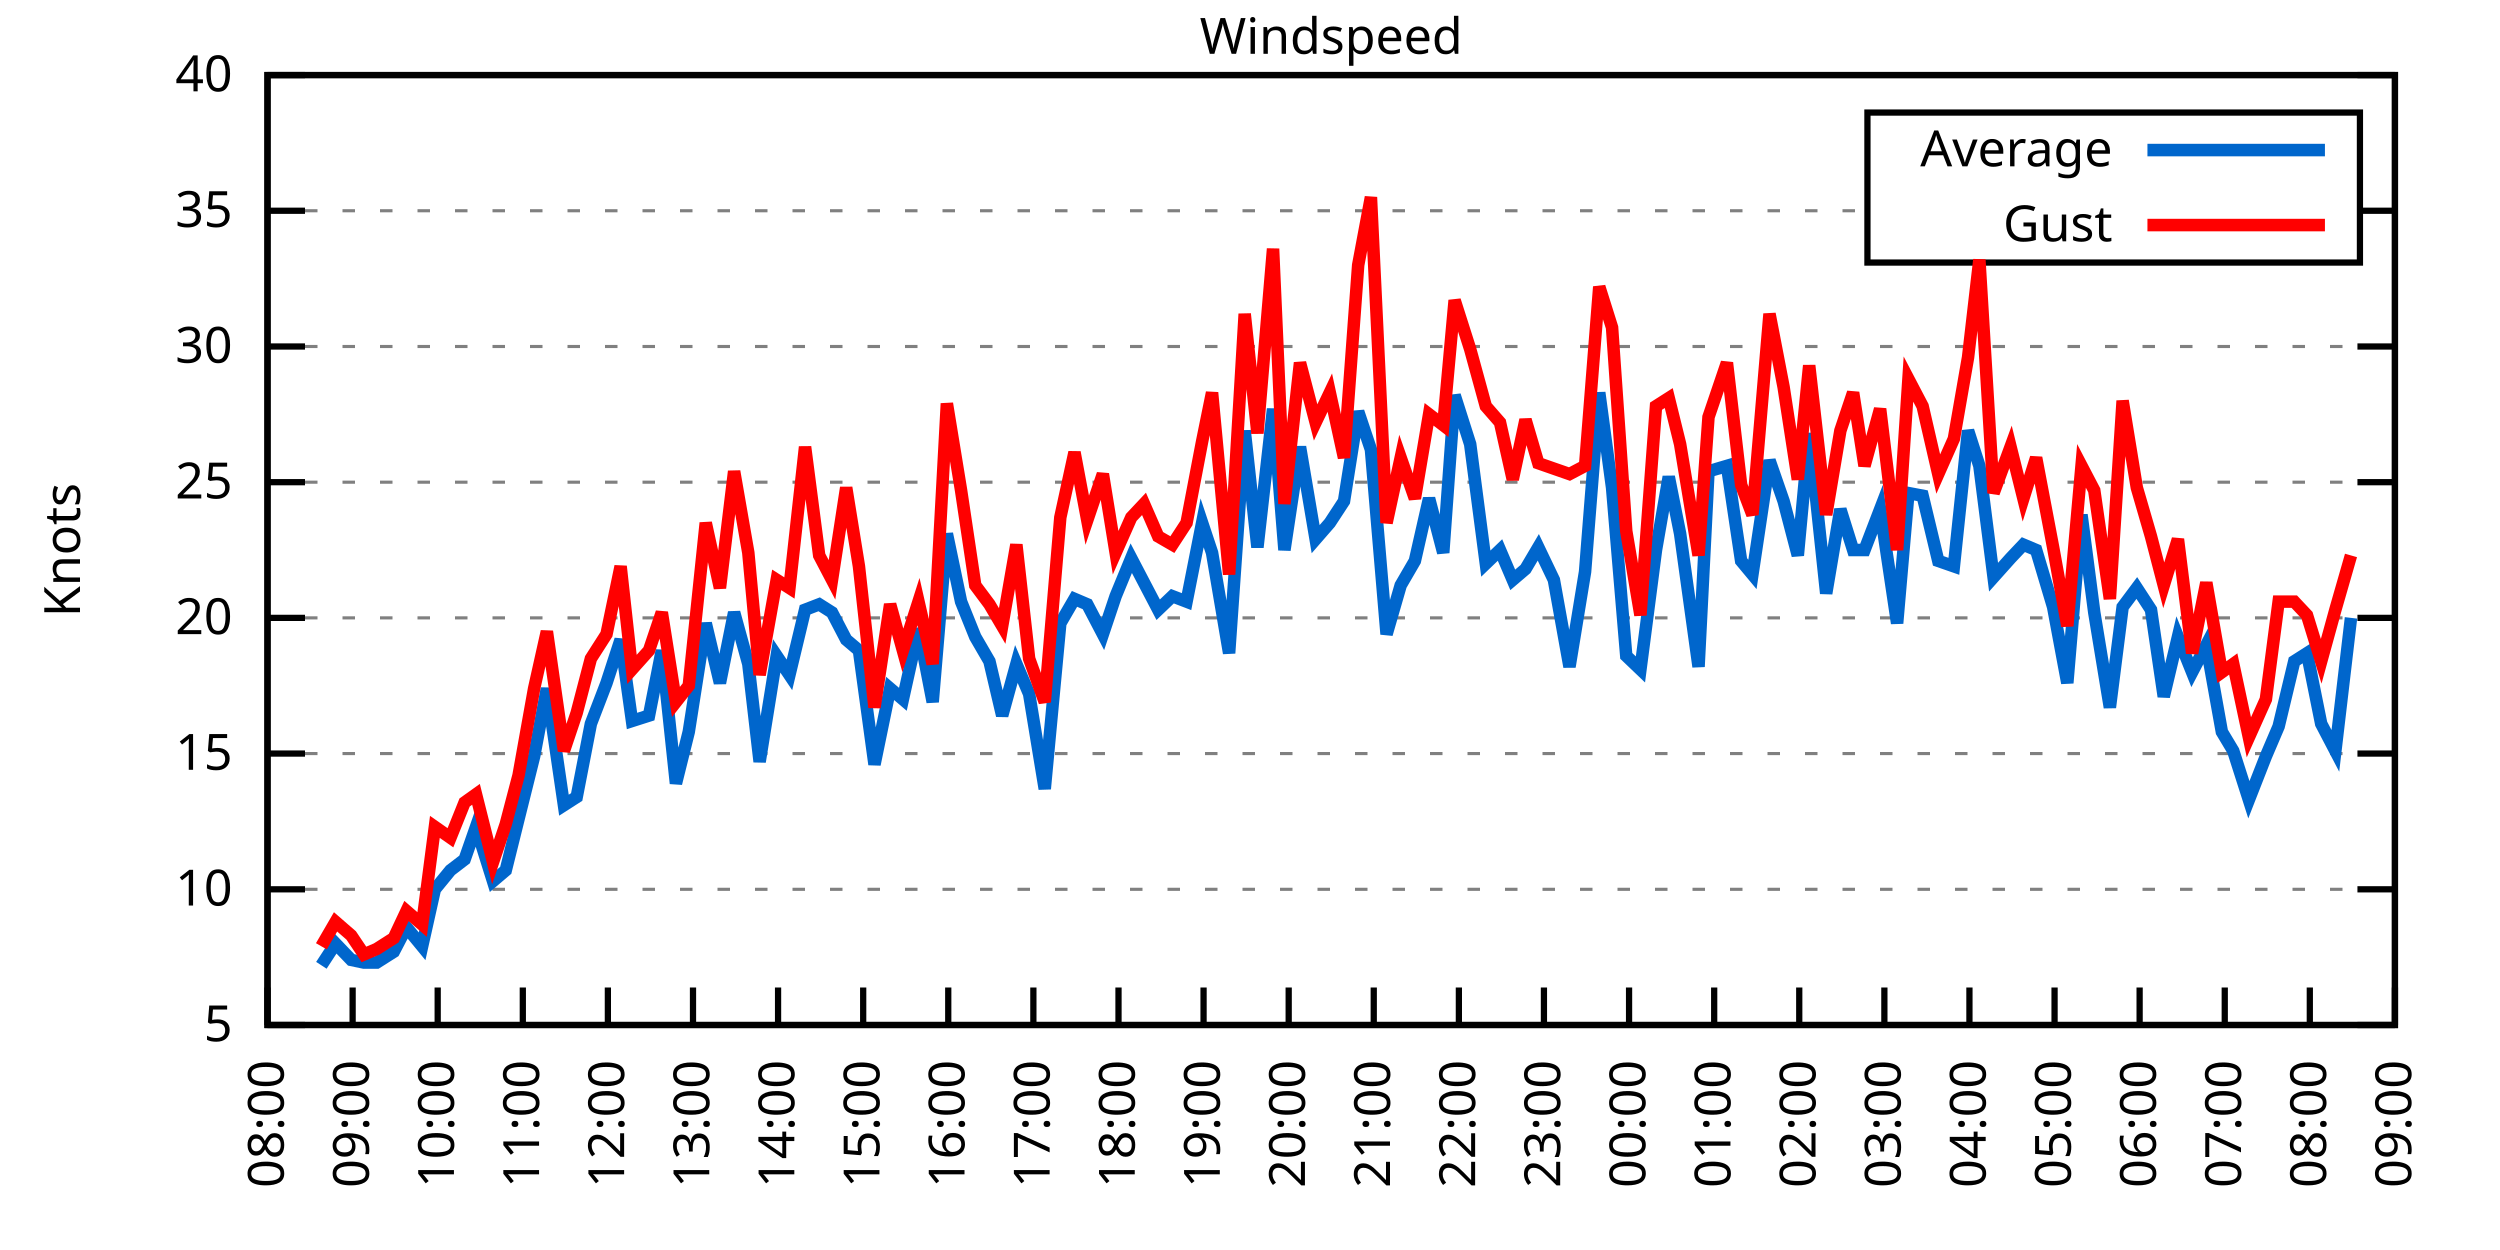
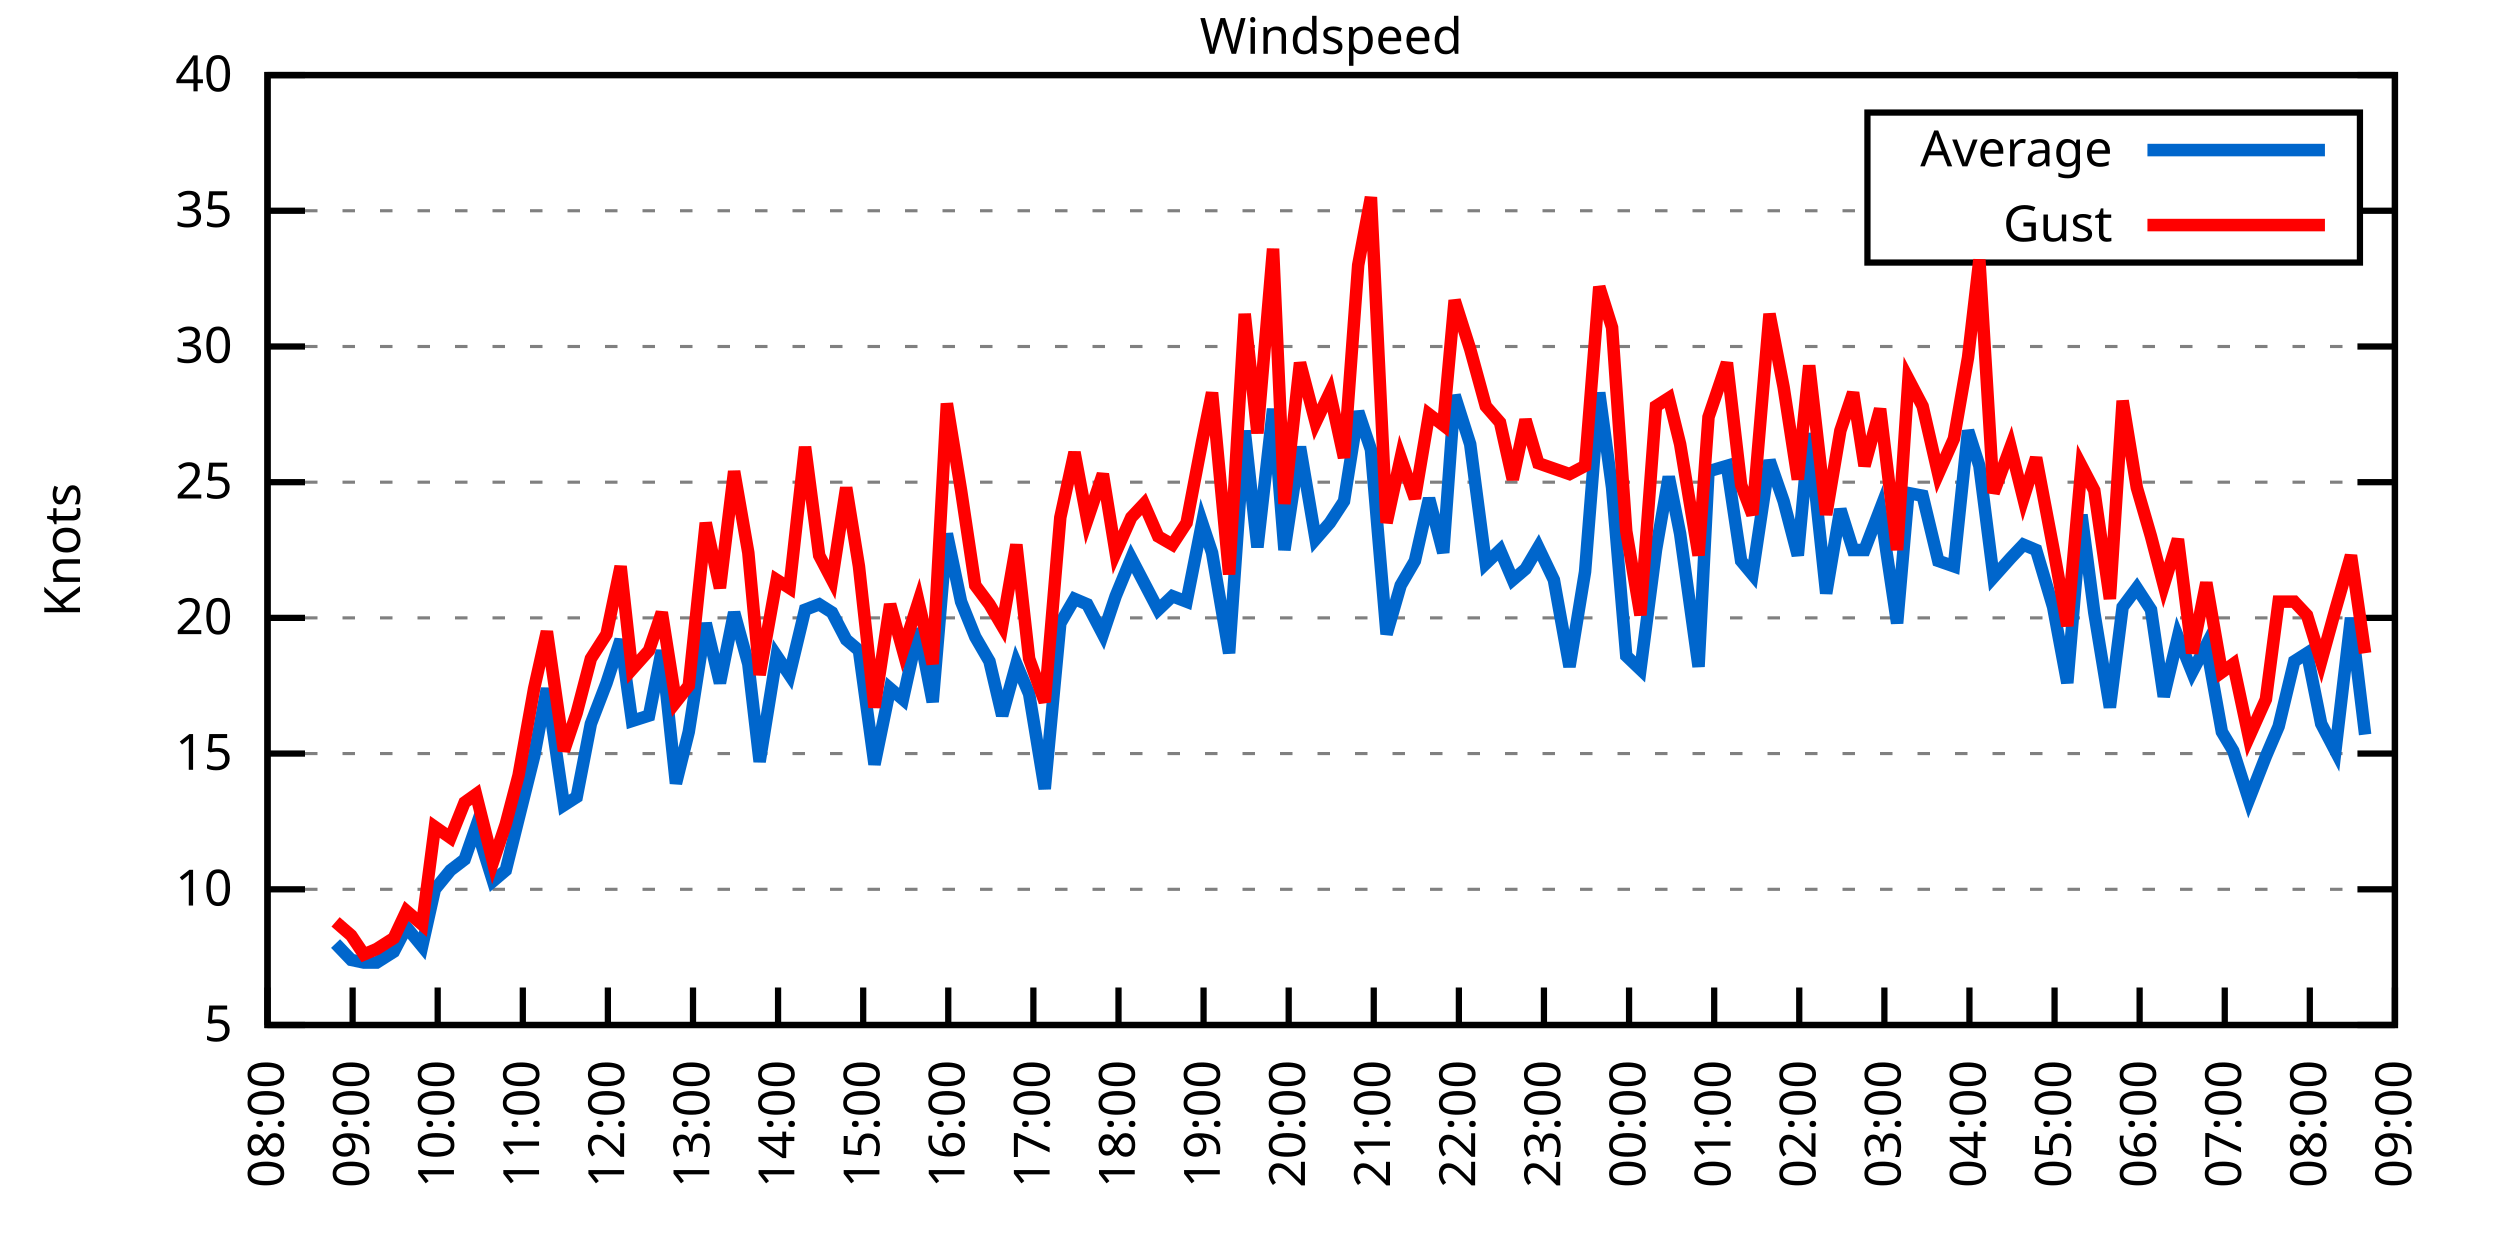
<svg xmlns="http://www.w3.org/2000/svg" xmlns:xlink="http://www.w3.org/1999/xlink" width="400" height="200" viewBox="0 0 400 200">
  <g id="gnuplot_canvas">
    <rect x="0" y="0" width="400" height="200" fill="none" />
    <defs>
      <circle id="gpDot" r="0.5" stroke-width="0.5" stroke="currentColor" />
      <path id="gpPt0" stroke-width="0.333" stroke="currentColor" d="M-1,0 h2 M0,-1 v2" />
      <path id="gpPt1" stroke-width="0.333" stroke="currentColor" d="M-1,-1 L1,1 M1,-1 L-1,1" />
      <path id="gpPt2" stroke-width="0.333" stroke="currentColor" d="M-1,0 L1,0 M0,-1 L0,1 M-1,-1 L1,1 M-1,1 L1,-1" />
      <rect id="gpPt3" stroke-width="0.333" stroke="currentColor" x="-1" y="-1" width="2" height="2" />
      <rect id="gpPt4" stroke-width="0.333" stroke="currentColor" fill="currentColor" x="-1" y="-1" width="2" height="2" />
      <circle id="gpPt5" stroke-width="0.333" stroke="currentColor" cx="0" cy="0" r="1" />
      <use xlink:href="#gpPt5" id="gpPt6" fill="currentColor" stroke="none" />
      <path id="gpPt7" stroke-width="0.333" stroke="currentColor" d="M0,-1.33 L-1.33,0.67 L1.33,0.67 z" />
      <use xlink:href="#gpPt7" id="gpPt8" fill="currentColor" stroke="none" />
      <use xlink:href="#gpPt7" id="gpPt9" stroke="currentColor" transform="rotate(180)" />
      <use xlink:href="#gpPt9" id="gpPt10" fill="currentColor" stroke="none" />
      <use xlink:href="#gpPt3" id="gpPt11" stroke="currentColor" transform="rotate(45)" />
      <use xlink:href="#gpPt11" id="gpPt12" fill="currentColor" stroke="none" />
      <path id="gpPt13" stroke-width="0.333" stroke="currentColor" d="M0,1.330 L1.265,0.411 L0.782,-1.067 L-0.782,-1.076 L-1.265,0.411 z" />
      <use xlink:href="#gpPt13" id="gpPt14" fill="currentColor" stroke="none" />
      <filter id="textbox" filterUnits="objectBoundingBox" x="0" y="0" height="1" width="1">
        <feFlood flood-color="white" flood-opacity="1" result="bgnd" />
        <feComposite in="SourceGraphic" in2="bgnd" operator="atop" />
      </filter>
      <filter id="greybox" filterUnits="objectBoundingBox" x="0" y="0" height="1" width="1">
        <feFlood flood-color="lightgrey" flood-opacity="1" result="grey" />
        <feComposite in="SourceGraphic" in2="grey" operator="atop" />
      </filter>
    </defs>
    <g fill="none" color="white" stroke="currentColor" stroke-width="1.00" stroke-linecap="butt" stroke-linejoin="miter">
</g>
    <g fill="none" color="black" stroke="currentColor" stroke-width="1.00" stroke-linecap="butt" stroke-linejoin="miter">
      <g stroke="none" shape-rendering="crispEdges">
        <polygon fill="rgb(255, 255, 255)" points="42.80,164.00 383.18,164.00 383.18,12.02 42.80,12.02 " />
      </g>
    </g>
    <g fill="none" color="black" stroke="currentColor" stroke-width="1.00" stroke-linecap="butt" stroke-linejoin="miter">
</g>
    <g fill="none" color="black" stroke="black" stroke-width="0.50" stroke-linecap="butt" stroke-linejoin="miter">
</g>
    <g fill="none" color="gray" stroke="currentColor" stroke-width="0.50" stroke-linecap="butt" stroke-linejoin="miter">
      <path stroke="gray" stroke-dasharray="2,4" class="gridline" d="M42.80,164.00 L383.19,164.00  " />
    </g>
    <g fill="none" color="gray" stroke="gray" stroke-width="1.00" stroke-linecap="butt" stroke-linejoin="miter">
</g>
    <g fill="none" color="black" stroke="currentColor" stroke-width="1.00" stroke-linecap="butt" stroke-linejoin="miter">
      <path stroke="black" d="M42.80,164.00 L48.80,164.00 M383.19,164.00 L377.19,164.00  " />
      <g transform="translate(37.20,166.60)" stroke="none" fill="black" font-family="Sans" font-size="8.00" text-anchor="end">
        <text>
          <tspan font-family="Sans"> 5</tspan>
        </text>
      </g>
    </g>
    <g fill="none" color="black" stroke="currentColor" stroke-width="1.00" stroke-linecap="butt" stroke-linejoin="miter">
</g>
    <g fill="none" color="black" stroke="black" stroke-width="0.50" stroke-linecap="butt" stroke-linejoin="miter">
</g>
    <g fill="none" color="gray" stroke="currentColor" stroke-width="0.50" stroke-linecap="butt" stroke-linejoin="miter">
      <path stroke="gray" stroke-dasharray="2,4" class="gridline" d="M42.80,142.29 L383.19,142.29  " />
    </g>
    <g fill="none" color="gray" stroke="gray" stroke-width="1.00" stroke-linecap="butt" stroke-linejoin="miter">
</g>
    <g fill="none" color="black" stroke="currentColor" stroke-width="1.00" stroke-linecap="butt" stroke-linejoin="miter">
      <path stroke="black" d="M42.80,142.29 L48.80,142.29 M383.19,142.29 L377.19,142.29  " />
      <g transform="translate(37.20,144.89)" stroke="none" fill="black" font-family="Sans" font-size="8.00" text-anchor="end">
        <text>
          <tspan font-family="Sans"> 10</tspan>
        </text>
      </g>
    </g>
    <g fill="none" color="black" stroke="currentColor" stroke-width="1.00" stroke-linecap="butt" stroke-linejoin="miter">
</g>
    <g fill="none" color="black" stroke="black" stroke-width="0.50" stroke-linecap="butt" stroke-linejoin="miter">
</g>
    <g fill="none" color="gray" stroke="currentColor" stroke-width="0.50" stroke-linecap="butt" stroke-linejoin="miter">
      <path stroke="gray" stroke-dasharray="2,4" class="gridline" d="M42.80,120.57 L383.19,120.57  " />
    </g>
    <g fill="none" color="gray" stroke="gray" stroke-width="1.00" stroke-linecap="butt" stroke-linejoin="miter">
</g>
    <g fill="none" color="black" stroke="currentColor" stroke-width="1.00" stroke-linecap="butt" stroke-linejoin="miter">
      <path stroke="black" d="M42.80,120.57 L48.80,120.57 M383.19,120.57 L377.19,120.57  " />
      <g transform="translate(37.20,123.17)" stroke="none" fill="black" font-family="Sans" font-size="8.00" text-anchor="end">
        <text>
          <tspan font-family="Sans"> 15</tspan>
        </text>
      </g>
    </g>
    <g fill="none" color="black" stroke="currentColor" stroke-width="1.00" stroke-linecap="butt" stroke-linejoin="miter">
</g>
    <g fill="none" color="black" stroke="black" stroke-width="0.50" stroke-linecap="butt" stroke-linejoin="miter">
</g>
    <g fill="none" color="gray" stroke="currentColor" stroke-width="0.50" stroke-linecap="butt" stroke-linejoin="miter">
      <path stroke="gray" stroke-dasharray="2,4" class="gridline" d="M42.80,98.86 L383.19,98.86  " />
    </g>
    <g fill="none" color="gray" stroke="gray" stroke-width="1.00" stroke-linecap="butt" stroke-linejoin="miter">
</g>
    <g fill="none" color="black" stroke="currentColor" stroke-width="1.00" stroke-linecap="butt" stroke-linejoin="miter">
      <path stroke="black" d="M42.80,98.86 L48.80,98.86 M383.19,98.86 L377.19,98.86  " />
      <g transform="translate(37.20,101.46)" stroke="none" fill="black" font-family="Sans" font-size="8.00" text-anchor="end">
        <text>
          <tspan font-family="Sans"> 20</tspan>
        </text>
      </g>
    </g>
    <g fill="none" color="black" stroke="currentColor" stroke-width="1.00" stroke-linecap="butt" stroke-linejoin="miter">
</g>
    <g fill="none" color="black" stroke="black" stroke-width="0.50" stroke-linecap="butt" stroke-linejoin="miter">
</g>
    <g fill="none" color="gray" stroke="currentColor" stroke-width="0.50" stroke-linecap="butt" stroke-linejoin="miter">
      <path stroke="gray" stroke-dasharray="2,4" class="gridline" d="M42.80,77.15 L383.19,77.15  " />
    </g>
    <g fill="none" color="gray" stroke="gray" stroke-width="1.00" stroke-linecap="butt" stroke-linejoin="miter">
</g>
    <g fill="none" color="black" stroke="currentColor" stroke-width="1.00" stroke-linecap="butt" stroke-linejoin="miter">
      <path stroke="black" d="M42.80,77.15 L48.80,77.15 M383.19,77.15 L377.19,77.15  " />
      <g transform="translate(37.20,79.75)" stroke="none" fill="black" font-family="Sans" font-size="8.00" text-anchor="end">
        <text>
          <tspan font-family="Sans"> 25</tspan>
        </text>
      </g>
    </g>
    <g fill="none" color="black" stroke="currentColor" stroke-width="1.00" stroke-linecap="butt" stroke-linejoin="miter">
</g>
    <g fill="none" color="black" stroke="black" stroke-width="0.50" stroke-linecap="butt" stroke-linejoin="miter">
</g>
    <g fill="none" color="gray" stroke="currentColor" stroke-width="0.50" stroke-linecap="butt" stroke-linejoin="miter">
      <path stroke="gray" stroke-dasharray="2,4" class="gridline" d="M42.80,55.44 L383.19,55.44  " />
    </g>
    <g fill="none" color="gray" stroke="gray" stroke-width="1.00" stroke-linecap="butt" stroke-linejoin="miter">
</g>
    <g fill="none" color="black" stroke="currentColor" stroke-width="1.00" stroke-linecap="butt" stroke-linejoin="miter">
      <path stroke="black" d="M42.80,55.44 L48.80,55.44 M383.19,55.44 L377.19,55.44  " />
      <g transform="translate(37.20,58.04)" stroke="none" fill="black" font-family="Sans" font-size="8.00" text-anchor="end">
        <text>
          <tspan font-family="Sans"> 30</tspan>
        </text>
      </g>
    </g>
    <g fill="none" color="black" stroke="currentColor" stroke-width="1.00" stroke-linecap="butt" stroke-linejoin="miter">
</g>
    <g fill="none" color="black" stroke="black" stroke-width="0.50" stroke-linecap="butt" stroke-linejoin="miter">
</g>
    <g fill="none" color="gray" stroke="currentColor" stroke-width="0.50" stroke-linecap="butt" stroke-linejoin="miter">
      <path stroke="gray" stroke-dasharray="2,4" class="gridline" d="M42.80,33.72 L298.79,33.72 M377.59,33.72 L383.19,33.72  " />
    </g>
    <g fill="none" color="gray" stroke="gray" stroke-width="1.00" stroke-linecap="butt" stroke-linejoin="miter">
</g>
    <g fill="none" color="black" stroke="currentColor" stroke-width="1.00" stroke-linecap="butt" stroke-linejoin="miter">
      <path stroke="black" d="M42.80,33.72 L48.80,33.72 M383.19,33.72 L377.19,33.72  " />
      <g transform="translate(37.20,36.32)" stroke="none" fill="black" font-family="Sans" font-size="8.00" text-anchor="end">
        <text>
          <tspan font-family="Sans"> 35</tspan>
        </text>
      </g>
    </g>
    <g fill="none" color="black" stroke="currentColor" stroke-width="1.00" stroke-linecap="butt" stroke-linejoin="miter">
</g>
    <g fill="none" color="black" stroke="black" stroke-width="0.50" stroke-linecap="butt" stroke-linejoin="miter">
</g>
    <g fill="none" color="gray" stroke="currentColor" stroke-width="0.50" stroke-linecap="butt" stroke-linejoin="miter">
      <path stroke="gray" stroke-dasharray="2,4" class="gridline" d="M42.80,12.01 L383.19,12.01  " />
    </g>
    <g fill="none" color="gray" stroke="gray" stroke-width="1.00" stroke-linecap="butt" stroke-linejoin="miter">
</g>
    <g fill="none" color="black" stroke="currentColor" stroke-width="1.00" stroke-linecap="butt" stroke-linejoin="miter">
      <path stroke="black" d="M42.80,12.01 L48.80,12.01 M383.19,12.01 L377.19,12.01  " />
      <g transform="translate(37.20,14.61)" stroke="none" fill="black" font-family="Sans" font-size="8.00" text-anchor="end">
        <text>
          <tspan font-family="Sans"> 40</tspan>
        </text>
      </g>
    </g>
    <g fill="none" color="black" stroke="currentColor" stroke-width="1.00" stroke-linecap="butt" stroke-linejoin="miter">
      <path stroke="black" d="M42.80,164.00 L42.80,158.00  " />
      <g transform="translate(45.40,169.60) rotate(270.00)" stroke="none" fill="black" font-family="Sans" font-size="8.00" text-anchor="end">
        <text>
          <tspan font-family="Sans">08:00</tspan>
        </text>
      </g>
    </g>
    <g fill="none" color="black" stroke="currentColor" stroke-width="1.00" stroke-linecap="butt" stroke-linejoin="miter">
      <path stroke="black" d="M56.42,164.00 L56.42,158.00  " />
      <g transform="translate(59.02,169.60) rotate(270.00)" stroke="none" fill="black" font-family="Sans" font-size="8.00" text-anchor="end">
        <text>
          <tspan font-family="Sans">09:00</tspan>
        </text>
      </g>
    </g>
    <g fill="none" color="black" stroke="currentColor" stroke-width="1.00" stroke-linecap="butt" stroke-linejoin="miter">
      <path stroke="black" d="M70.03,164.00 L70.03,158.00  " />
      <g transform="translate(72.63,169.60) rotate(270.00)" stroke="none" fill="black" font-family="Sans" font-size="8.00" text-anchor="end">
        <text>
          <tspan font-family="Sans">10:00</tspan>
        </text>
      </g>
    </g>
    <g fill="none" color="black" stroke="currentColor" stroke-width="1.00" stroke-linecap="butt" stroke-linejoin="miter">
      <path stroke="black" d="M83.65,164.00 L83.65,158.00  " />
      <g transform="translate(86.25,169.60) rotate(270.00)" stroke="none" fill="black" font-family="Sans" font-size="8.00" text-anchor="end">
        <text>
          <tspan font-family="Sans">11:00</tspan>
        </text>
      </g>
    </g>
    <g fill="none" color="black" stroke="currentColor" stroke-width="1.00" stroke-linecap="butt" stroke-linejoin="miter">
      <path stroke="black" d="M97.26,164.00 L97.26,158.00  " />
      <g transform="translate(99.86,169.60) rotate(270.00)" stroke="none" fill="black" font-family="Sans" font-size="8.00" text-anchor="end">
        <text>
          <tspan font-family="Sans">12:00</tspan>
        </text>
      </g>
    </g>
    <g fill="none" color="black" stroke="currentColor" stroke-width="1.00" stroke-linecap="butt" stroke-linejoin="miter">
      <path stroke="black" d="M110.88,164.00 L110.88,158.00  " />
      <g transform="translate(113.48,169.60) rotate(270.00)" stroke="none" fill="black" font-family="Sans" font-size="8.00" text-anchor="end">
        <text>
          <tspan font-family="Sans">13:00</tspan>
        </text>
      </g>
    </g>
    <g fill="none" color="black" stroke="currentColor" stroke-width="1.00" stroke-linecap="butt" stroke-linejoin="miter">
      <path stroke="black" d="M124.49,164.00 L124.49,158.00  " />
      <g transform="translate(127.09,169.60) rotate(270.00)" stroke="none" fill="black" font-family="Sans" font-size="8.00" text-anchor="end">
        <text>
          <tspan font-family="Sans">14:00</tspan>
        </text>
      </g>
    </g>
    <g fill="none" color="black" stroke="currentColor" stroke-width="1.00" stroke-linecap="butt" stroke-linejoin="miter">
      <path stroke="black" d="M138.11,164.00 L138.11,158.00  " />
      <g transform="translate(140.71,169.60) rotate(270.00)" stroke="none" fill="black" font-family="Sans" font-size="8.00" text-anchor="end">
        <text>
          <tspan font-family="Sans">15:00</tspan>
        </text>
      </g>
    </g>
    <g fill="none" color="black" stroke="currentColor" stroke-width="1.00" stroke-linecap="butt" stroke-linejoin="miter">
      <path stroke="black" d="M151.72,164.00 L151.72,158.00  " />
      <g transform="translate(154.32,169.60) rotate(270.00)" stroke="none" fill="black" font-family="Sans" font-size="8.00" text-anchor="end">
        <text>
          <tspan font-family="Sans">16:00</tspan>
        </text>
      </g>
    </g>
    <g fill="none" color="black" stroke="currentColor" stroke-width="1.00" stroke-linecap="butt" stroke-linejoin="miter">
      <path stroke="black" d="M165.34,164.00 L165.34,158.00  " />
      <g transform="translate(167.94,169.60) rotate(270.00)" stroke="none" fill="black" font-family="Sans" font-size="8.00" text-anchor="end">
        <text>
          <tspan font-family="Sans">17:00</tspan>
        </text>
      </g>
    </g>
    <g fill="none" color="black" stroke="currentColor" stroke-width="1.00" stroke-linecap="butt" stroke-linejoin="miter">
      <path stroke="black" d="M178.96,164.00 L178.96,158.00  " />
      <g transform="translate(181.56,169.60) rotate(270.00)" stroke="none" fill="black" font-family="Sans" font-size="8.00" text-anchor="end">
        <text>
          <tspan font-family="Sans">18:00</tspan>
        </text>
      </g>
    </g>
    <g fill="none" color="black" stroke="currentColor" stroke-width="1.00" stroke-linecap="butt" stroke-linejoin="miter">
      <path stroke="black" d="M192.57,164.00 L192.57,158.00  " />
      <g transform="translate(195.17,169.60) rotate(270.00)" stroke="none" fill="black" font-family="Sans" font-size="8.00" text-anchor="end">
        <text>
          <tspan font-family="Sans">19:00</tspan>
        </text>
      </g>
    </g>
    <g fill="none" color="black" stroke="currentColor" stroke-width="1.00" stroke-linecap="butt" stroke-linejoin="miter">
      <path stroke="black" d="M206.19,164.00 L206.19,158.00  " />
      <g transform="translate(208.79,169.60) rotate(270.00)" stroke="none" fill="black" font-family="Sans" font-size="8.00" text-anchor="end">
        <text>
          <tspan font-family="Sans">20:00</tspan>
        </text>
      </g>
    </g>
    <g fill="none" color="black" stroke="currentColor" stroke-width="1.00" stroke-linecap="butt" stroke-linejoin="miter">
      <path stroke="black" d="M219.80,164.00 L219.80,158.00  " />
      <g transform="translate(222.40,169.60) rotate(270.00)" stroke="none" fill="black" font-family="Sans" font-size="8.00" text-anchor="end">
        <text>
          <tspan font-family="Sans">21:00</tspan>
        </text>
      </g>
    </g>
    <g fill="none" color="black" stroke="currentColor" stroke-width="1.00" stroke-linecap="butt" stroke-linejoin="miter">
      <path stroke="black" d="M233.42,164.00 L233.42,158.00  " />
      <g transform="translate(236.02,169.60) rotate(270.00)" stroke="none" fill="black" font-family="Sans" font-size="8.00" text-anchor="end">
        <text>
          <tspan font-family="Sans">22:00</tspan>
        </text>
      </g>
    </g>
    <g fill="none" color="black" stroke="currentColor" stroke-width="1.00" stroke-linecap="butt" stroke-linejoin="miter">
      <path stroke="black" d="M247.03,164.00 L247.03,158.00  " />
      <g transform="translate(249.63,169.60) rotate(270.00)" stroke="none" fill="black" font-family="Sans" font-size="8.00" text-anchor="end">
        <text>
          <tspan font-family="Sans">23:00</tspan>
        </text>
      </g>
    </g>
    <g fill="none" color="black" stroke="currentColor" stroke-width="1.00" stroke-linecap="butt" stroke-linejoin="miter">
      <path stroke="black" d="M260.65,164.00 L260.65,158.00  " />
      <g transform="translate(263.25,169.60) rotate(270.00)" stroke="none" fill="black" font-family="Sans" font-size="8.00" text-anchor="end">
        <text>
          <tspan font-family="Sans">00:00</tspan>
        </text>
      </g>
    </g>
    <g fill="none" color="black" stroke="currentColor" stroke-width="1.00" stroke-linecap="butt" stroke-linejoin="miter">
      <path stroke="black" d="M274.27,164.00 L274.27,158.00  " />
      <g transform="translate(276.87,169.60) rotate(270.00)" stroke="none" fill="black" font-family="Sans" font-size="8.00" text-anchor="end">
        <text>
          <tspan font-family="Sans">01:00</tspan>
        </text>
      </g>
    </g>
    <g fill="none" color="black" stroke="currentColor" stroke-width="1.00" stroke-linecap="butt" stroke-linejoin="miter">
      <path stroke="black" d="M287.88,164.00 L287.88,158.00  " />
      <g transform="translate(290.48,169.60) rotate(270.00)" stroke="none" fill="black" font-family="Sans" font-size="8.00" text-anchor="end">
        <text>
          <tspan font-family="Sans">02:00</tspan>
        </text>
      </g>
    </g>
    <g fill="none" color="black" stroke="currentColor" stroke-width="1.00" stroke-linecap="butt" stroke-linejoin="miter">
      <path stroke="black" d="M301.50,164.00 L301.50,158.00  " />
      <g transform="translate(304.10,169.60) rotate(270.00)" stroke="none" fill="black" font-family="Sans" font-size="8.00" text-anchor="end">
        <text>
          <tspan font-family="Sans">03:00</tspan>
        </text>
      </g>
    </g>
    <g fill="none" color="black" stroke="currentColor" stroke-width="1.00" stroke-linecap="butt" stroke-linejoin="miter">
      <path stroke="black" d="M315.11,164.00 L315.11,158.00  " />
      <g transform="translate(317.71,169.60) rotate(270.00)" stroke="none" fill="black" font-family="Sans" font-size="8.00" text-anchor="end">
        <text>
          <tspan font-family="Sans">04:00</tspan>
        </text>
      </g>
    </g>
    <g fill="none" color="black" stroke="currentColor" stroke-width="1.00" stroke-linecap="butt" stroke-linejoin="miter">
      <path stroke="black" d="M328.73,164.00 L328.73,158.00  " />
      <g transform="translate(331.33,169.60) rotate(270.00)" stroke="none" fill="black" font-family="Sans" font-size="8.00" text-anchor="end">
        <text>
          <tspan font-family="Sans">05:00</tspan>
        </text>
      </g>
    </g>
    <g fill="none" color="black" stroke="currentColor" stroke-width="1.00" stroke-linecap="butt" stroke-linejoin="miter">
      <path stroke="black" d="M342.34,164.00 L342.34,158.00  " />
      <g transform="translate(344.94,169.60) rotate(270.00)" stroke="none" fill="black" font-family="Sans" font-size="8.00" text-anchor="end">
        <text>
          <tspan font-family="Sans">06:00</tspan>
        </text>
      </g>
    </g>
    <g fill="none" color="black" stroke="currentColor" stroke-width="1.00" stroke-linecap="butt" stroke-linejoin="miter">
      <path stroke="black" d="M355.96,164.00 L355.96,158.00  " />
      <g transform="translate(358.56,169.60) rotate(270.00)" stroke="none" fill="black" font-family="Sans" font-size="8.00" text-anchor="end">
        <text>
          <tspan font-family="Sans">07:00</tspan>
        </text>
      </g>
    </g>
    <g fill="none" color="black" stroke="currentColor" stroke-width="1.00" stroke-linecap="butt" stroke-linejoin="miter">
      <path stroke="black" d="M369.57,164.00 L369.57,158.00  " />
      <g transform="translate(372.17,169.60) rotate(270.00)" stroke="none" fill="black" font-family="Sans" font-size="8.00" text-anchor="end">
        <text>
          <tspan font-family="Sans">08:00</tspan>
        </text>
      </g>
    </g>
    <g fill="none" color="black" stroke="currentColor" stroke-width="1.00" stroke-linecap="butt" stroke-linejoin="miter">
      <path stroke="black" d="M383.19,164.00 L383.19,158.00  " />
      <g transform="translate(385.79,169.60) rotate(270.00)" stroke="none" fill="black" font-family="Sans" font-size="8.00" text-anchor="end">
        <text>
          <tspan font-family="Sans">09:00</tspan>
        </text>
      </g>
    </g>
    <g fill="none" color="black" stroke="currentColor" stroke-width="1.00" stroke-linecap="butt" stroke-linejoin="miter">
</g>
    <g fill="none" color="black" stroke="currentColor" stroke-width="1.00" stroke-linecap="butt" stroke-linejoin="miter">
      <path stroke="black" d="M42.80,12.01 L42.80,164.00 L383.19,164.00 L383.19,12.01 L42.80,12.01 Z  " />
    </g>
    <g fill="none" color="black" stroke="currentColor" stroke-width="1.00" stroke-linecap="butt" stroke-linejoin="miter">
</g>
    <g fill="none" color="black" stroke="currentColor" stroke-width="1.00" stroke-linecap="butt" stroke-linejoin="miter">
      <path stroke="black" d="M298.79,42.01 L298.79,18.01 L377.59,18.01 L377.59,42.01 L298.79,42.01 Z  " />
    </g>
    <g id="Windspeed_plot_1">
      <g fill="none" color="white" stroke="black" stroke-width="2.00" stroke-linecap="butt" stroke-linejoin="miter">
</g>
      <g fill="none" color="black" stroke="currentColor" stroke-width="2.00" stroke-linecap="butt" stroke-linejoin="miter">
        <g transform="translate(337.99,26.61)" stroke="none" fill="black" font-family="Sans" font-size="8.00" text-anchor="end">
          <text>
            <tspan font-family="Sans">Average</tspan>
          </text>
        </g>
      </g>
      <g fill="none" color="black" stroke="currentColor" stroke-width="2.00" stroke-linecap="butt" stroke-linejoin="miter">
-         <path stroke="rgb(  0, 102, 204)" d="M343.59,24.01 L371.99,24.01 M51.42,154.45 L53.69,150.97 L56.19,153.58 L58.23,154.01 L60.27,154.01 L63.00,152.28   L65.04,148.37 L67.54,151.41 L69.58,142.29 L72.07,139.25 L74.34,137.51 L76.16,132.30 L78.88,140.98 L80.92,139.25   L82.97,131.00 L85.46,121.01 L87.50,110.15 L90.23,128.83 L92.27,127.52 L94.54,115.80 L97.04,109.28 L99.30,102.34   L101.12,115.36 L103.84,114.49 L105.89,104.07 L108.15,125.35 L110.20,117.10 L112.92,99.73 L115.19,109.28 L117.46,97.99   L119.73,106.24 L121.54,121.88 L124.27,104.94 L126.31,107.98 L128.81,97.56 L131.07,96.69 L133.12,97.99 L135.39,102.34   L137.43,104.07 L139.92,122.31 L142.42,110.15 L144.46,111.89 L146.96,100.60 L149.23,112.32 L151.50,85.40 L153.77,96.26   L156.04,101.90 L158.31,105.81 L160.35,114.49 L162.62,106.24 L164.66,111.02 L167.16,126.22 L169.65,99.73 L171.92,95.82   L173.96,96.69 L176.46,101.47 L178.50,95.39 L181.00,89.31 L183.04,93.22 L185.31,97.56 L187.58,95.39 L189.85,96.26   L192.34,83.66 L193.93,88.44 L196.66,104.51 L199.15,68.90 L201.19,87.57 L203.69,65.42 L205.51,88.00 L208.00,71.50   L210.50,86.27 L212.77,83.66 L215.04,80.19 L217.31,65.86 L219.35,71.94 L221.85,101.47 L224.11,93.65 L226.38,89.74   L228.65,79.75 L230.92,88.44 L232.74,63.25 L235.23,71.07 L237.73,90.18 L240.00,88.00 L242.04,92.78 L244.08,91.04   L246.13,87.57 L248.62,92.78 L251.12,106.68 L253.61,91.48 L255.88,62.82 L257.93,78.02 L260.20,104.94 L262.47,107.11   L264.96,88.00 L267.00,76.28 L268.82,85.40 L271.77,106.68 L273.36,75.41 L276.31,74.54 L278.58,89.74 L280.39,91.91   L283.12,73.67 L285.38,80.19 L287.65,88.87 L289.47,69.33 L292.19,94.95 L294.46,81.49 L296.50,88.00 L298.32,88.00   L300.82,81.49 L303.54,99.73 L305.35,78.89 L307.62,79.32 L310.12,89.74 L312.62,90.61 L314.89,68.90 L316.70,74.54   L318.97,92.35 L321.69,89.31 L323.74,87.14 L325.78,88.00 L328.50,97.12 L330.77,109.28 L333.04,82.36 L335.08,97.99   L337.58,113.19 L339.62,97.12 L341.89,94.08 L344.16,97.56 L346.20,111.45 L348.47,101.90 L350.74,107.55 L353.01,103.20   L355.50,117.10 L357.32,120.14 L359.82,127.96 L362.54,121.01 L364.58,116.23 L367.08,105.81 L369.12,104.51 L371.39,115.80   L373.66,120.14 L376.16,98.86  " />
+         <path stroke="rgb(  0, 102, 204)" d="M343.59,24.01 L371.99,24.01 M53.69,150.97 L56.19,153.58 L58.23,154.01 L60.27,154.01 L63.00,152.28 L65.04,148.37   L67.54,151.41 L69.58,142.29 L72.07,139.25 L74.34,137.51 L76.16,132.30 L78.88,140.98 L80.92,139.25 L82.97,131.00   L85.46,121.01 L87.50,110.15 L90.23,128.83 L92.27,127.52 L94.54,115.80 L97.04,109.28 L99.30,102.34 L101.12,115.36   L103.84,114.49 L105.89,104.07 L108.15,125.35 L110.20,117.10 L112.92,99.73 L115.19,109.28 L117.46,97.99 L119.73,106.24   L121.54,121.88 L124.27,104.94 L126.31,107.98 L128.81,97.56 L131.07,96.69 L133.12,97.99 L135.39,102.34 L137.43,104.07   L139.92,122.31 L142.42,110.15 L144.46,111.89 L146.96,100.60 L149.23,112.32 L151.50,85.40 L153.77,96.26 L156.04,101.90   L158.31,105.81 L160.35,114.49 L162.62,106.24 L164.66,111.02 L167.16,126.22 L169.65,99.73 L171.92,95.82 L173.96,96.69   L176.46,101.47 L178.50,95.39 L181.00,89.31 L183.04,93.22 L185.31,97.56 L187.58,95.39 L189.85,96.26 L192.34,83.66   L193.93,88.44 L196.66,104.51 L199.15,68.90 L201.19,87.57 L203.69,65.42 L205.51,88.00 L208.00,71.50 L210.50,86.27   L212.77,83.66 L215.04,80.19 L217.31,65.86 L219.35,71.94 L221.85,101.47 L224.11,93.65 L226.38,89.74 L228.65,79.75   L230.92,88.44 L232.74,63.25 L235.23,71.07 L237.73,90.18 L240.00,88.00 L242.04,92.78 L244.08,91.04 L246.13,87.57   L248.62,92.78 L251.12,106.68 L253.61,91.48 L255.88,62.82 L257.93,78.02 L260.20,104.94 L262.47,107.11 L264.96,88.00   L267.00,76.28 L268.82,85.40 L271.77,106.68 L273.36,75.41 L276.31,74.54 L278.58,89.74 L280.39,91.91 L283.12,73.67   L285.38,80.19 L287.65,88.87 L289.47,69.33 L292.19,94.95 L294.46,81.49 L296.50,88.00 L298.32,88.00 L300.82,81.49   L303.54,99.73 L305.35,78.89 L307.62,79.32 L310.12,89.74 L312.62,90.61 L314.89,68.90 L316.70,74.54 L318.97,92.35   L321.69,89.31 L323.74,87.14 L325.78,88.00 L328.50,97.12 L330.77,109.28 L333.04,82.36 L335.08,97.99 L337.58,113.19   L339.62,97.12 L341.89,94.08 L344.16,97.56 L346.20,111.45 L348.47,101.90 L350.74,107.55 L353.01,103.20 L355.50,117.10   L357.32,120.14 L359.82,127.96 L362.54,121.01 L364.58,116.23 L367.08,105.81 L369.12,104.51 L371.39,115.80 L373.66,120.14   L376.16,98.86 L378.42,117.53  " />
      </g>
    </g>
    <g id="Windspeed_plot_2">
      <g fill="none" color="black" stroke="currentColor" stroke-width="2.00" stroke-linecap="butt" stroke-linejoin="miter">
        <g transform="translate(337.99,38.61)" stroke="none" fill="black" font-family="Sans" font-size="8.00" text-anchor="end">
          <text>
            <tspan font-family="Sans">Gust</tspan>
          </text>
        </g>
      </g>
      <g fill="none" color="black" stroke="currentColor" stroke-width="2.00" stroke-linecap="butt" stroke-linejoin="miter">
-         <path stroke="rgb(255,   0,   0)" d="M343.59,36.01 L371.99,36.01 M51.42,151.41 L53.69,147.50 L56.19,149.67 L58.23,152.71 L60.27,151.84 L63.00,150.10   L65.04,145.76 L67.54,147.93 L69.58,132.30 L72.07,134.04 L74.34,128.39 L76.16,127.09 L78.88,137.94 L80.92,131.86   L82.97,124.05 L85.46,110.15 L87.50,101.03 L90.23,120.14 L92.27,114.06 L94.54,105.38 L97.04,101.47 L99.30,90.61   L101.12,107.11 L103.84,104.07 L105.89,97.99 L108.15,112.32 L110.20,109.72 L112.92,83.66 L115.19,94.08 L117.46,75.41   L119.73,88.44 L121.54,107.98 L124.27,92.78 L126.31,94.08 L128.81,71.50 L131.07,88.87 L133.12,92.78 L135.39,78.02   L137.43,90.61 L139.92,113.19 L142.42,96.69 L144.46,104.07 L146.96,96.26 L149.23,106.24 L151.50,64.56 L153.77,78.45   L156.04,93.65 L158.31,96.69 L160.35,100.16 L162.62,87.14 L164.66,105.38 L167.16,112.32 L169.65,82.79 L171.92,72.37   L173.96,83.23 L176.46,75.85 L178.50,88.44 L181.00,82.79 L183.04,80.62 L185.31,85.83 L187.58,87.14 L189.85,83.66   L192.34,70.63 L193.93,62.82 L196.66,91.91 L199.15,50.22 L201.19,69.33 L203.69,39.80 L205.51,80.62 L208.00,58.04   L210.50,67.59 L212.77,62.82 L215.04,73.24 L217.31,42.41 L219.35,31.55 L221.85,83.66 L224.11,73.24 L226.38,79.75   L228.65,66.29 L230.92,68.03 L232.74,48.05 L235.23,55.87 L237.73,64.99 L240.00,67.59 L242.04,76.71 L244.08,67.16   L246.13,74.11 L248.62,74.98 L251.12,75.85 L253.61,74.54 L255.88,45.88 L257.93,52.40 L260.20,84.97 L262.47,98.43   L264.96,64.99 L267.00,63.69 L268.82,71.07 L271.77,88.87 L273.36,66.73 L276.31,58.04 L278.58,77.58 L280.39,82.36   L283.12,50.22 L285.38,61.95 L287.65,76.71 L289.47,58.48 L292.19,82.36 L294.46,68.90 L296.50,62.82 L298.32,74.54   L300.82,65.42 L303.54,88.00 L305.35,60.65 L307.62,64.99 L310.12,75.85 L312.62,70.20 L314.89,57.17 L316.70,41.54   L318.97,78.89 L321.69,71.50 L323.74,79.75 L325.78,73.24 L328.50,87.57 L330.77,100.16 L333.04,74.54 L335.08,78.45   L337.58,95.82 L339.62,64.12 L341.89,78.02 L344.16,85.83 L346.20,93.65 L348.47,86.27 L350.74,104.51 L353.01,93.22   L355.50,107.55 L357.32,106.24 L359.82,117.97 L362.54,111.89 L364.58,96.26 L367.08,96.26 L369.12,98.43 L371.39,105.81   L373.66,97.56 L376.16,88.87  " />
+         <path stroke="rgb(255,   0,   0)" d="M343.59,36.01 L371.99,36.01 M53.69,147.50 L56.19,149.67 L58.23,152.71 L60.27,151.84 L63.00,150.10 L65.04,145.76   L67.54,147.93 L69.58,132.30 L72.07,134.04 L74.34,128.39 L76.16,127.09 L78.88,137.94 L80.92,131.86 L82.97,124.05   L85.46,110.15 L87.50,101.03 L90.23,120.14 L92.27,114.06 L94.54,105.38 L97.04,101.47 L99.30,90.61 L101.12,107.11   L103.84,104.07 L105.89,97.99 L108.15,112.32 L110.20,109.72 L112.92,83.66 L115.19,94.08 L117.46,75.41 L119.73,88.44   L121.54,107.98 L124.27,92.78 L126.31,94.08 L128.81,71.50 L131.07,88.87 L133.12,92.78 L135.39,78.02 L137.43,90.61   L139.92,113.19 L142.42,96.69 L144.46,104.07 L146.96,96.26 L149.23,106.24 L151.50,64.56 L153.77,78.45 L156.04,93.65   L158.31,96.69 L160.35,100.16 L162.62,87.14 L164.66,105.38 L167.16,112.32 L169.65,82.79 L171.92,72.37 L173.96,83.23   L176.46,75.85 L178.50,88.44 L181.00,82.79 L183.04,80.62 L185.31,85.83 L187.58,87.14 L189.85,83.66 L192.34,70.63   L193.93,62.82 L196.66,91.91 L199.15,50.22 L201.19,69.33 L203.69,39.80 L205.51,80.62 L208.00,58.04 L210.50,67.59   L212.77,62.82 L215.04,73.24 L217.31,42.41 L219.35,31.55 L221.85,83.66 L224.11,73.24 L226.38,79.75 L228.65,66.29   L230.92,68.03 L232.74,48.05 L235.23,55.87 L237.73,64.99 L240.00,67.59 L242.04,76.71 L244.08,67.16 L246.13,74.11   L248.62,74.98 L251.12,75.85 L253.61,74.54 L255.88,45.88 L257.93,52.40 L260.20,84.97 L262.47,98.43 L264.96,64.99   L267.00,63.69 L268.82,71.07 L271.77,88.87 L273.36,66.73 L276.31,58.04 L278.58,77.58 L280.39,82.36 L283.12,50.22   L285.38,61.95 L287.65,76.71 L289.47,58.48 L292.19,82.36 L294.46,68.90 L296.50,62.82 L298.32,74.54 L300.82,65.42   L303.54,88.00 L305.35,60.65 L307.62,64.99 L310.12,75.85 L312.62,70.20 L314.89,57.17 L316.70,41.54 L318.97,78.89   L321.69,71.50 L323.74,79.75 L325.78,73.24 L328.50,87.57 L330.77,100.16 L333.04,74.54 L335.08,78.45 L337.58,95.82   L339.62,64.12 L341.89,78.02 L344.16,85.83 L346.20,93.65 L348.47,86.27 L350.74,104.51 L353.01,93.22 L355.50,107.55   L357.32,106.24 L359.82,117.97 L362.54,111.89 L364.58,96.26 L367.08,96.26 L369.12,98.43 L371.39,105.81 L373.66,97.56   L376.16,88.87 L378.42,104.51  " />
      </g>
    </g>
    <g fill="none" color="black" stroke="currentColor" stroke-width="2.00" stroke-linecap="butt" stroke-linejoin="miter">
</g>
    <g fill="none" color="black" stroke="black" stroke-width="1.00" stroke-linecap="butt" stroke-linejoin="miter">
</g>
    <g fill="none" color="black" stroke="currentColor" stroke-width="1.00" stroke-linecap="butt" stroke-linejoin="miter">
      <path stroke="black" d="M42.80,12.01 L42.80,164.00 L383.19,164.00 L383.19,12.01 L42.80,12.01 Z  " />
      <g transform="translate(12.80,88.01) rotate(270.00)" stroke="none" fill="black" font-family="Sans" font-size="8.00" text-anchor="middle">
        <text>
          <tspan font-family="Sans">Knots</tspan>
        </text>
      </g>
    </g>
    <g fill="none" color="black" stroke="currentColor" stroke-width="1.00" stroke-linecap="butt" stroke-linejoin="miter">
</g>
    <g fill="none" color="black" stroke="currentColor" stroke-width="1.00" stroke-linecap="butt" stroke-linejoin="miter">
      <g transform="translate(212.99,8.61)" stroke="none" fill="black" font-family="Sans" font-size="8.00" text-anchor="middle">
        <text>
          <tspan font-family="Sans">Windspeed</tspan>
        </text>
      </g>
    </g>
    <g fill="none" color="black" stroke="currentColor" stroke-width="1.00" stroke-linecap="butt" stroke-linejoin="miter">
</g>
  </g>
</svg>
